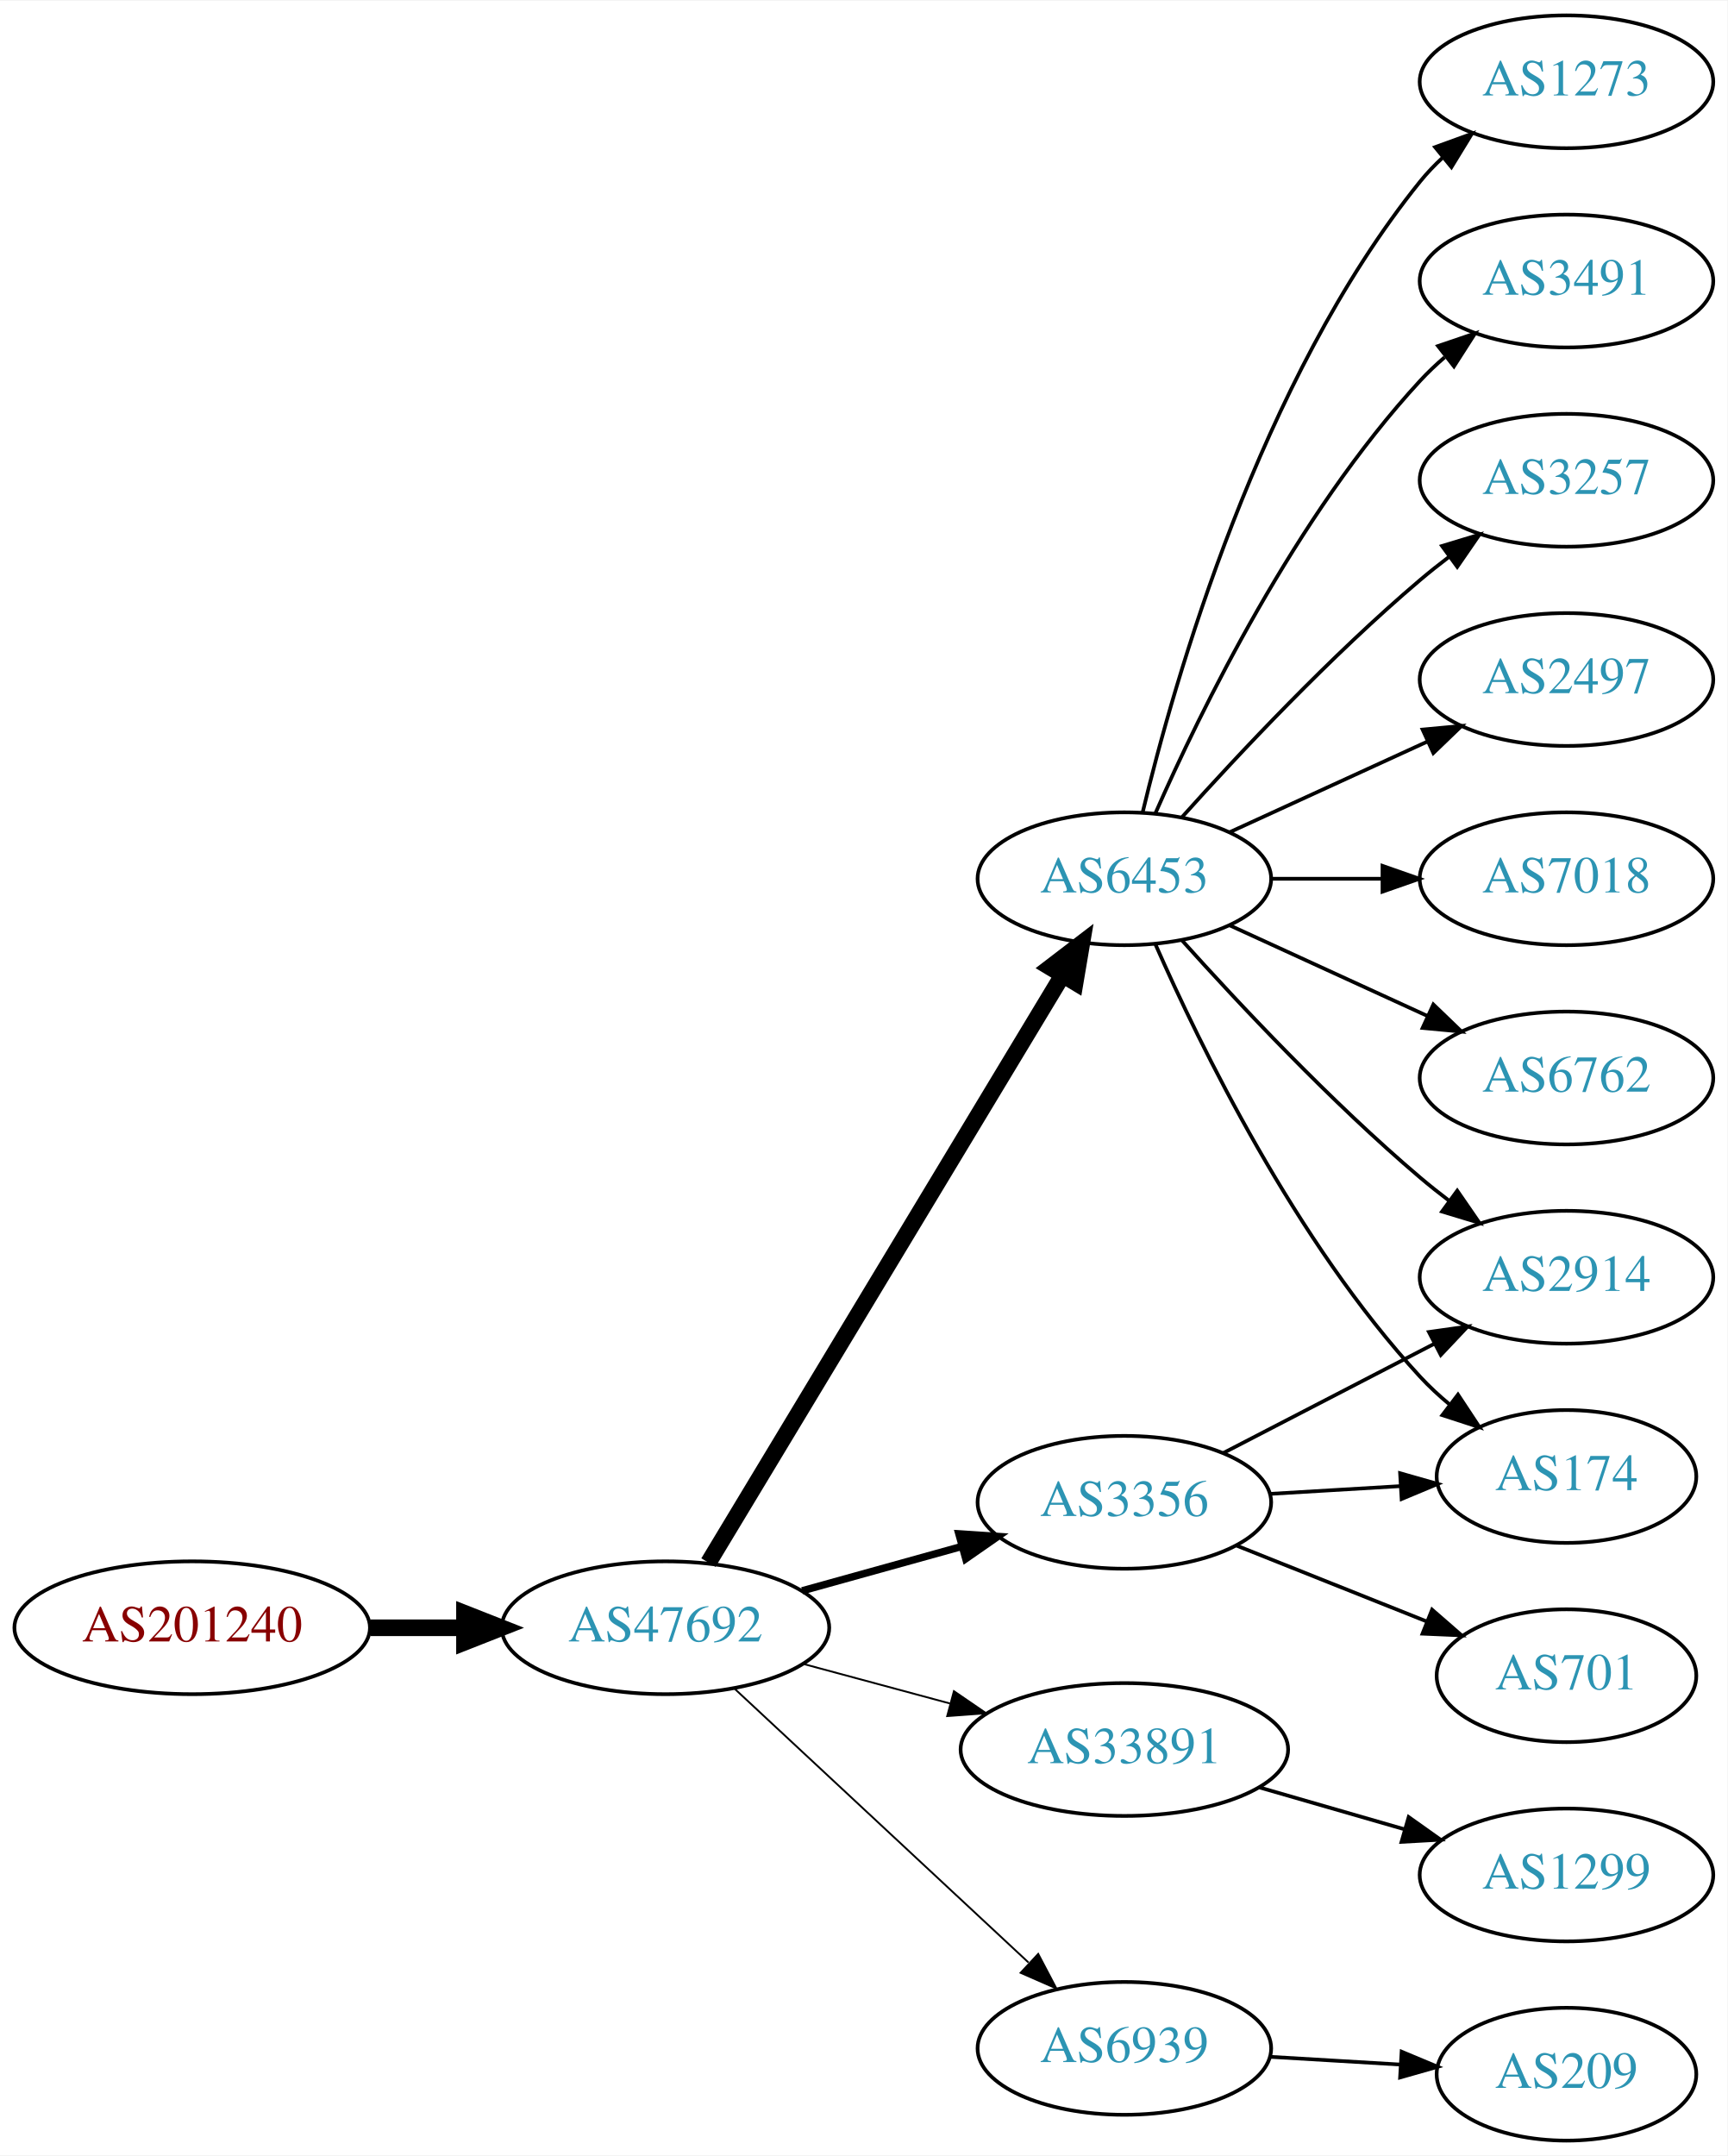
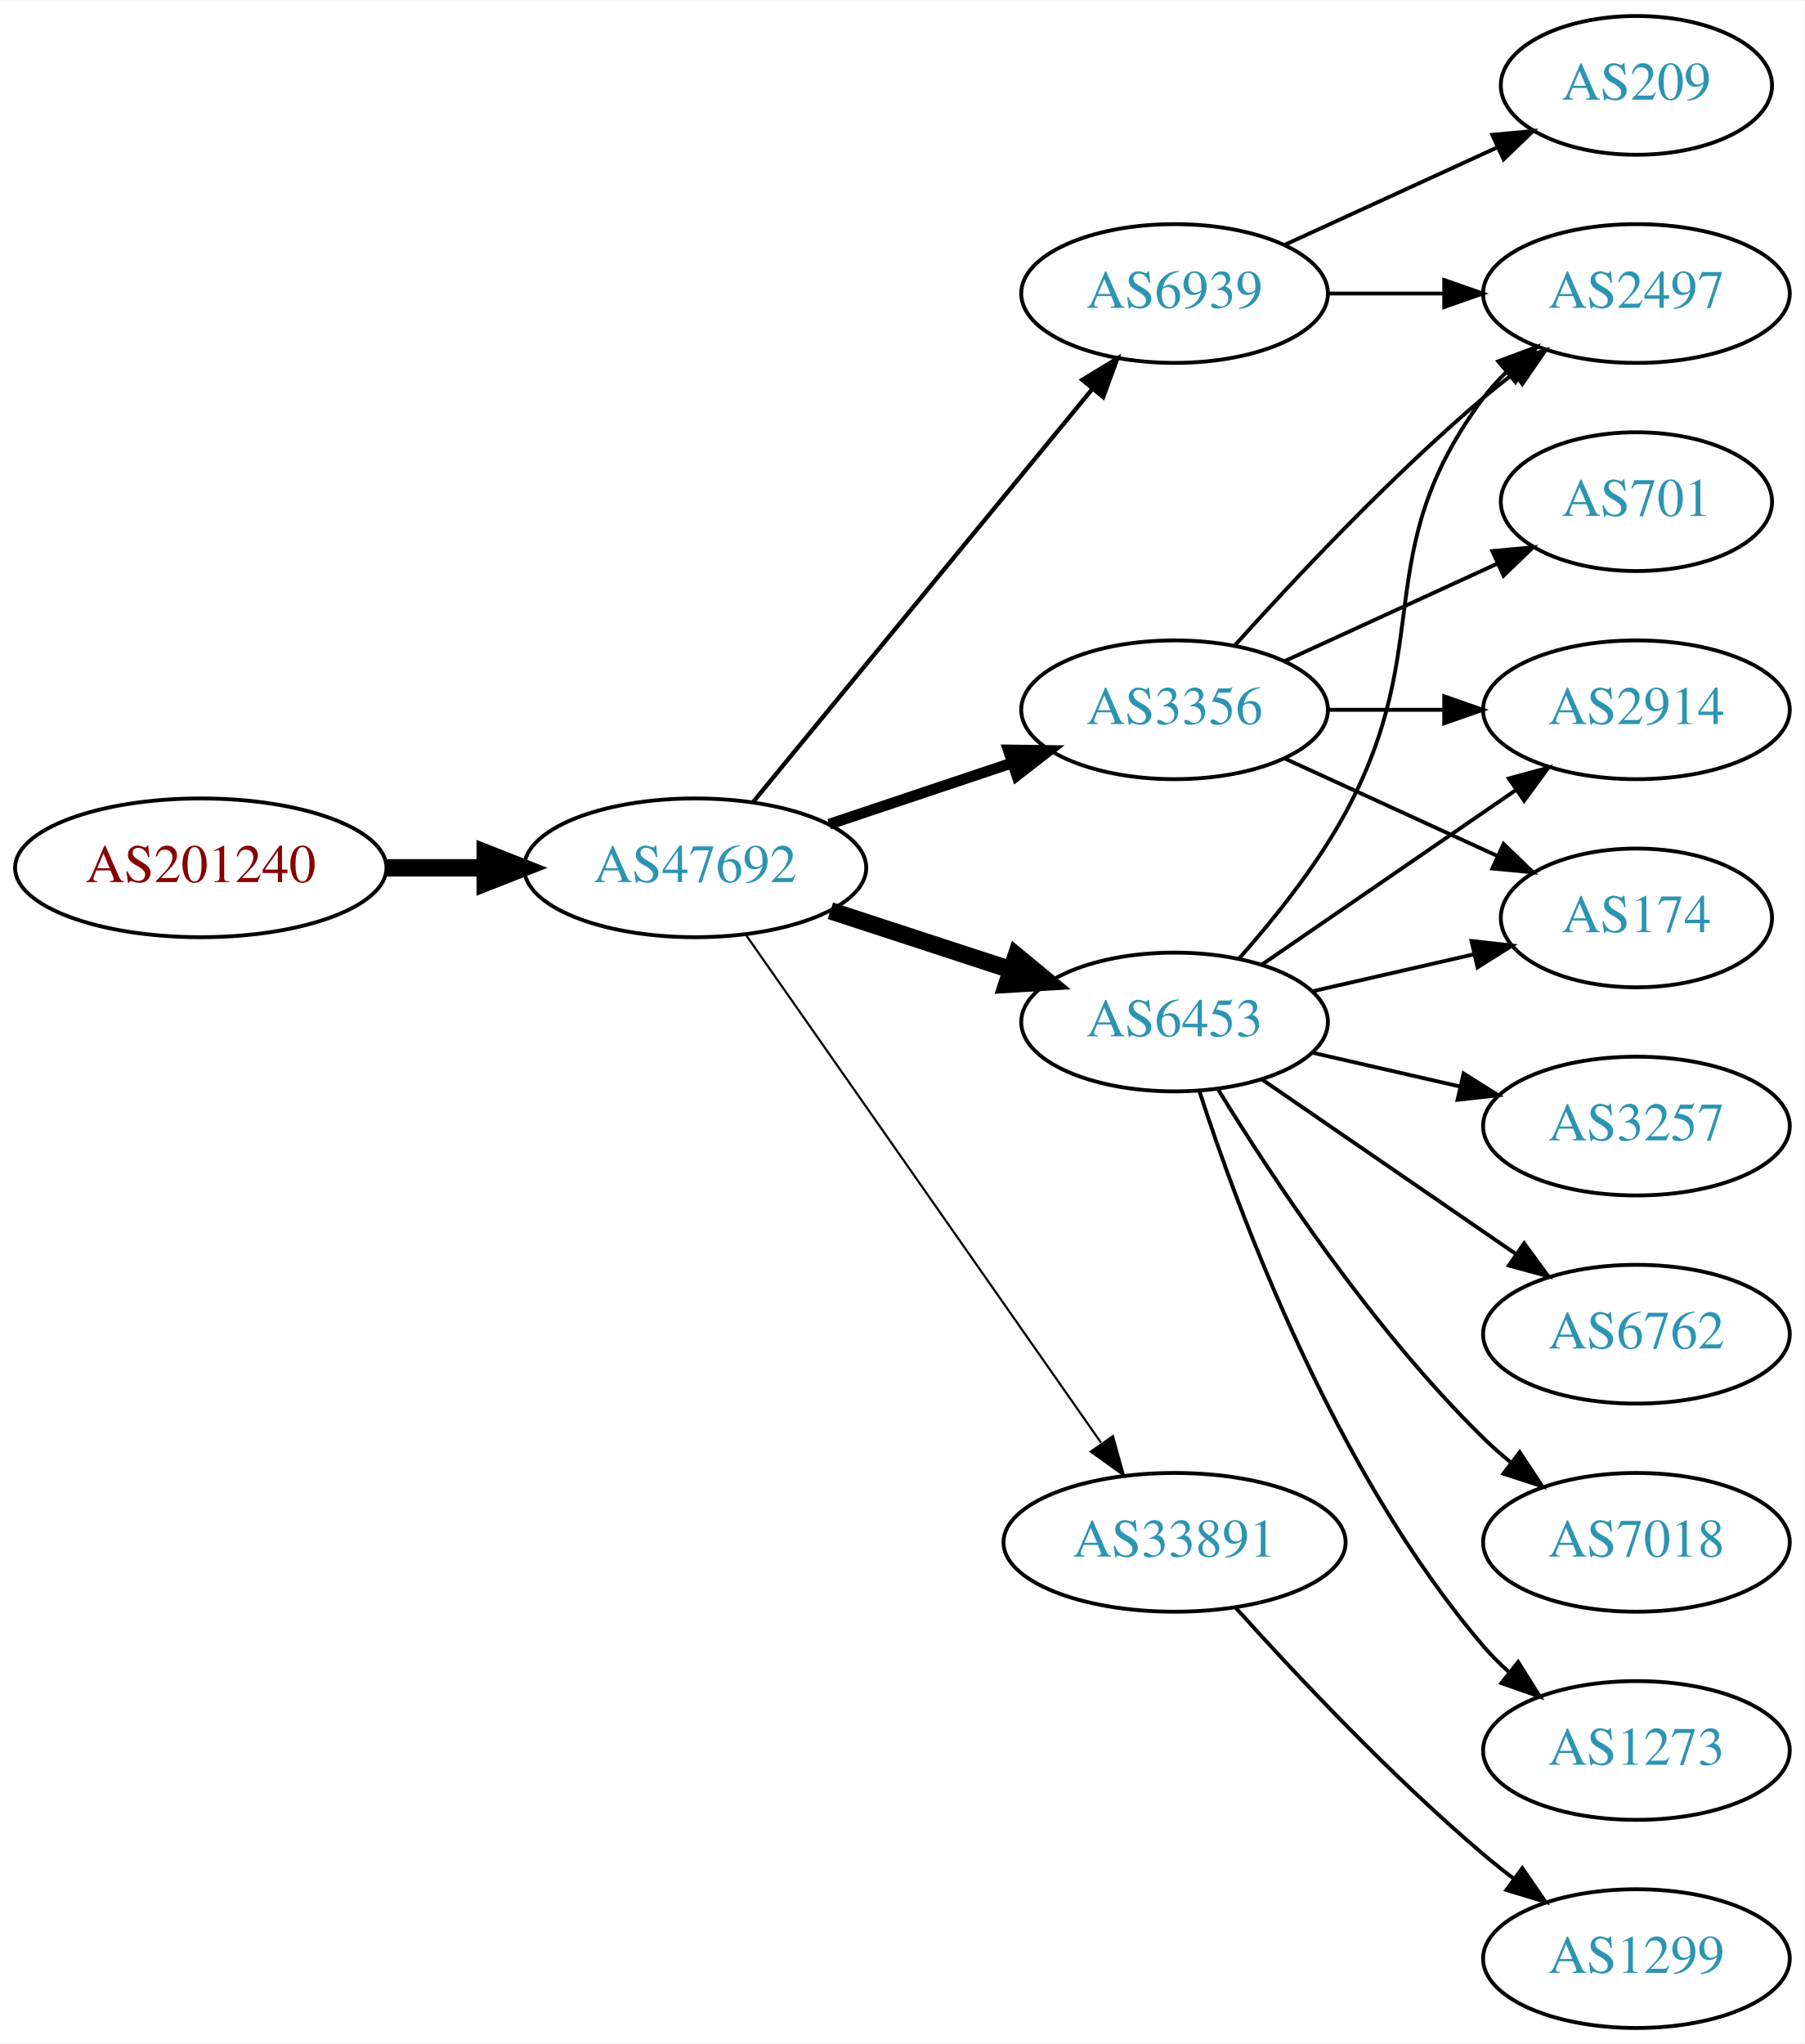
- <svg xmlns="http://www.w3.org/2000/svg" xmlns:xlink="http://www.w3.org/1999/xlink" width="468pt" height="584pt" viewBox="0.00 0.00 468.27 584.00">
-   <g id="graph0" class="graph" transform="scale(1 1) rotate(0) translate(4 580)">
-     <polygon fill="white" stroke="none" points="-4,4 -4,-580 464.269,-580 464.269,4 -4,4" />
+ <svg xmlns="http://www.w3.org/2000/svg" xmlns:xlink="http://www.w3.org/1999/xlink" width="468pt" height="530pt" viewBox="0.00 0.00 468.27 530.00">
+   <g id="graph0" class="graph" transform="scale(1 1) rotate(0) translate(4 526)">
+     <polygon fill="white" stroke="none" points="-4,4 -4,-526 464.269,-526 464.269,4 -4,4" />
    <g id="node1" class="node">
      <g id="a_node1">
        <a xlink:href="/asn/201240" xlink:title="AS201240 ~ OpenIoT [AT]">
-           <ellipse fill="#ffffff" stroke="black" cx="48.096" cy="-139" rx="48.192" ry="18" />
-           <text text-anchor="middle" x="48.096" y="-135.3" font-family="Times,serif" font-size="14.00" fill="#880000">AS201240</text>
+           <ellipse fill="#ffffff" stroke="black" cx="48.096" cy="-301" rx="48.192" ry="18" />
+           <text text-anchor="middle" x="48.096" y="-297.3" font-family="Times,serif" font-size="14.00" fill="#880000">AS201240</text>
        </a>
      </g>
    </g>
    <g id="node2" class="node">
      <g id="a_node2">
        <a xlink:href="/asn/47692" xlink:title="AS47692 ~ Nessus GmbH [AT]">
-           <ellipse fill="#ffffff" stroke="black" cx="176.388" cy="-139" rx="44.393" ry="18" />
-           <text text-anchor="middle" x="176.388" y="-135.3" font-family="Times,serif" font-size="14.00" fill="#2c94b3">AS47692</text>
+           <ellipse fill="#ffffff" stroke="black" cx="176.388" cy="-301" rx="44.393" ry="18" />
+           <text text-anchor="middle" x="176.388" y="-297.3" font-family="Times,serif" font-size="14.00" fill="#2c94b3">AS47692</text>
        </a>
      </g>
    </g>
    <g id="edge1" class="edge">
-       <path fill="none" stroke="black" stroke-width="4.5" d="M96.481,-139C104.742,-139 113.386,-139 121.799,-139" />
-       <polygon fill="black" stroke="black" stroke-width="4.5" points="121.904,-142.938 131.904,-139 121.904,-135.063 121.904,-142.938" />
+       <path fill="none" stroke="black" stroke-width="4.5" d="M96.481,-301C104.742,-301 113.386,-301 121.799,-301" />
+       <polygon fill="black" stroke="black" stroke-width="4.5" points="121.904,-304.938 131.904,-301 121.904,-297.063 121.904,-304.938" />
    </g>
    <g id="node3" class="node">
      <g id="a_node3">
-         <a xlink:href="/asn/6453" xlink:title="AS6453 ~ TATA COMMUNICATIONS (AMERICA) INC [US]">
-           <ellipse fill="#ffffff" stroke="black" cx="300.78" cy="-342" rx="39.794" ry="18" />
-           <text text-anchor="middle" x="300.78" y="-338.3" font-family="Times,serif" font-size="14.00" fill="#2c94b3">AS6453</text>
+         <a xlink:href="/asn/6939" xlink:title="AS6939 ~ Hurricane Electric LLC [US]">
+           <ellipse fill="#ffffff" stroke="black" cx="300.78" cy="-450" rx="39.794" ry="18" />
+           <text text-anchor="middle" x="300.78" y="-446.3" font-family="Times,serif" font-size="14.00" fill="#2c94b3">AS6939</text>
        </a>
      </g>
    </g>
    <g id="edge2" class="edge">
-       <path fill="none" stroke="black" stroke-width="4.5" d="M188.035,-156.66C209.654,-192.517 258.783,-274.003 284.081,-315.961" />
-       <polygon fill="black" stroke="black" stroke-width="4.5" points="280.709,-317.995 289.244,-324.526 287.453,-313.929 280.709,-317.995" />
+       <path fill="none" stroke="black" stroke-width="1.125" d="M191.427,-318.092C213.008,-344.364 254.439,-394.802 279.347,-425.125" />
+       <polygon fill="black" stroke="black" stroke-width="1.125" points="276.852,-427.601 285.904,-433.107 282.261,-423.158 276.852,-427.601" />
    </g>
    <g id="node4" class="node">
      <g id="a_node4">
-         <a xlink:href="/asn/33891" xlink:title="AS33891 ~ CORE-BACKBONE GMBH GLOBAL NETWORK [DE]">
-           <ellipse fill="#ffffff" stroke="black" cx="300.78" cy="-106" rx="44.393" ry="18" />
-           <text text-anchor="middle" x="300.78" y="-102.3" font-family="Times,serif" font-size="14.00" fill="#2c94b3">AS33891</text>
+         <a xlink:href="/asn/6453" xlink:title="AS6453 ~ TATA COMMUNICATIONS (AMERICA) INC [US]">
+           <ellipse fill="#ffffff" stroke="black" cx="300.78" cy="-261" rx="39.794" ry="18" />
+           <text text-anchor="middle" x="300.78" y="-257.3" font-family="Times,serif" font-size="14.00" fill="#2c94b3">AS6453</text>
        </a>
      </g>
    </g>
    <g id="edge3" class="edge">
-       <path fill="none" stroke="black" stroke-width="0.5" d="M213.778,-129.188C226.243,-125.827 240.362,-122.02 253.503,-118.477" />
-       <polygon fill="black" stroke="black" stroke-width="0.5" points="254.574,-121.814 263.318,-115.831 252.752,-115.055 254.574,-121.814" />
+       <path fill="none" stroke="black" stroke-width="4.5" d="M211.481,-289.858C225.986,-285.117 243.038,-279.544 258.269,-274.567" />
+       <polygon fill="black" stroke="black" stroke-width="4.5" points="259.687,-278.245 267.97,-271.396 257.241,-270.76 259.687,-278.245" />
    </g>
    <g id="node5" class="node">
      <g id="a_node5">
        <a xlink:href="/asn/3356" xlink:title="AS3356 ~ Level 3 Parent, LLC [US]">
-           <ellipse fill="#ffffff" stroke="black" cx="300.78" cy="-173" rx="39.794" ry="18" />
-           <text text-anchor="middle" x="300.78" y="-169.3" font-family="Times,serif" font-size="14.00" fill="#2c94b3">AS3356</text>
+           <ellipse fill="#ffffff" stroke="black" cx="300.78" cy="-342" rx="39.794" ry="18" />
+           <text text-anchor="middle" x="300.78" y="-338.3" font-family="Times,serif" font-size="14.00" fill="#2c94b3">AS3356</text>
        </a>
      </g>
    </g>
    <g id="edge4" class="edge">
-       <path fill="none" stroke="black" stroke-width="2" d="M213.447,-149.017C226.952,-152.769 242.433,-157.069 256.522,-160.983" />
-       <polygon fill="black" stroke="black" stroke-width="2" points="255.915,-164.447 266.487,-163.751 257.789,-157.702 255.915,-164.447" />
+       <path fill="none" stroke="black" stroke-width="2.812" d="M211.156,-312.312C225.782,-317.212 243.045,-322.994 258.43,-328.148" />
+       <polygon fill="black" stroke="black" stroke-width="2.812" points="257.63,-331.571 268.223,-331.429 259.853,-324.934 257.63,-331.571" />
    </g>
    <g id="node6" class="node">
      <g id="a_node6">
-         <a xlink:href="/asn/6939" xlink:title="AS6939 ~ Hurricane Electric LLC [US]">
-           <ellipse fill="#ffffff" stroke="black" cx="300.78" cy="-25" rx="39.794" ry="18" />
-           <text text-anchor="middle" x="300.78" y="-21.3" font-family="Times,serif" font-size="14.00" fill="#2c94b3">AS6939</text>
+         <a xlink:href="/asn/33891" xlink:title="AS33891 ~ CORE-BACKBONE GMBH GLOBAL NETWORK [DE]">
+           <ellipse fill="#ffffff" stroke="black" cx="300.78" cy="-126" rx="44.393" ry="18" />
+           <text text-anchor="middle" x="300.78" y="-122.3" font-family="Times,serif" font-size="14.00" fill="#2c94b3">AS33891</text>
        </a>
      </g>
    </g>
    <g id="edge5" class="edge">
-       <path fill="none" stroke="black" stroke-width="0.5" d="M195.184,-122.423C216.152,-102.894 251.122,-70.321 274.798,-48.269" />
-       <polygon fill="black" stroke="black" stroke-width="0.5" points="277.426,-50.604 282.358,-41.227 272.655,-45.482 277.426,-50.604" />
+       <path fill="none" stroke="black" stroke-width="0.562" d="M189.57,-283.581C211.198,-252.657 256.395,-188.033 281.675,-151.887" />
+       <polygon fill="black" stroke="black" stroke-width="0.562" points="284.783,-153.55 287.646,-143.349 279.047,-149.538 284.783,-153.55" />
+     </g>
+     <g id="node7" class="node">
+       <g id="a_node7">
+         <a xlink:href="/asn/209" xlink:title="AS209 ~ CenturyLink Communications, LLC [US]">
+           <ellipse fill="#ffffff" stroke="black" cx="420.622" cy="-504" rx="35.194" ry="18" />
+           <text text-anchor="middle" x="420.622" y="-500.3" font-family="Times,serif" font-size="14.00" fill="#2c94b3">AS209</text>
+         </a>
+       </g>
+     </g>
+     <g id="edge6" class="edge">
+       <path fill="none" stroke="black" d="M329.409,-462.661C345.825,-470.183 366.806,-479.798 384.403,-487.861" />
+       <polygon fill="black" stroke="black" points="383.232,-491.174 393.781,-492.158 386.148,-484.811 383.232,-491.174" />
    </g>
    <g id="node8" class="node">
      <g id="a_node8">
        <a xlink:href="/asn/2497" xlink:title="AS2497 ~ Internet Initiative Japan Inc. [JP]">
-           <ellipse fill="#ffffff" stroke="black" cx="420.622" cy="-396" rx="39.794" ry="18" />
-           <text text-anchor="middle" x="420.622" y="-392.3" font-family="Times,serif" font-size="14.00" fill="#2c94b3">AS2497</text>
+           <ellipse fill="#ffffff" stroke="black" cx="420.622" cy="-450" rx="39.794" ry="18" />
+           <text text-anchor="middle" x="420.622" y="-446.3" font-family="Times,serif" font-size="14.00" fill="#2c94b3">AS2497</text>
        </a>
      </g>
    </g>
    <g id="edge7" class="edge">
-       <path fill="none" stroke="black" d="M329.409,-354.661C345.366,-361.973 365.636,-371.261 382.919,-379.181" />
-       <polygon fill="black" stroke="black" points="381.617,-382.435 392.167,-383.419 384.534,-376.071 381.617,-382.435" />
+       <path fill="none" stroke="black" d="M340.692,-450C350.246,-450 360.595,-450 370.558,-450" />
+       <polygon fill="black" stroke="black" points="370.751,-453.5 380.75,-450 370.75,-446.5 370.751,-453.5" />
+     </g>
+     <g id="edge13" class="edge">
+       <path fill="none" stroke="black" d="M317.451,-277.404C326.495,-287.579 337.518,-301.29 344.976,-315 369.154,-359.446 350.704,-382.458 380.976,-423 382.72,-425.336 384.728,-427.545 386.891,-429.617" />
+       <polygon fill="black" stroke="black" points="384.769,-432.405 394.691,-436.118 389.25,-427.027 384.769,-432.405" />
    </g>
    <g id="node9" class="node">
      <g id="a_node9">
        <a xlink:href="/asn/7018" xlink:title="AS7018 ~ AT&amp;T Services, Inc. [US]">
+           <ellipse fill="#ffffff" stroke="black" cx="420.622" cy="-126" rx="39.794" ry="18" />
+           <text text-anchor="middle" x="420.622" y="-122.3" font-family="Times,serif" font-size="14.00" fill="#2c94b3">AS7018</text>
+         </a>
+       </g>
+     </g>
+     <g id="edge8" class="edge">
+       <path fill="none" stroke="black" d="M312.045,-243.56C325.854,-221.009 352.043,-181.278 380.976,-153 383.116,-150.908 385.433,-148.863 387.833,-146.894" />
+       <polygon fill="black" stroke="black" points="390.343,-149.382 396.175,-140.536 386.1,-143.815 390.343,-149.382" />
+     </g>
+     <g id="node10" class="node">
+       <g id="a_node10">
+         <a xlink:href="/asn/1273" xlink:title="AS1273 ~ Vodafone Group PLC [EU]">
+           <ellipse fill="#ffffff" stroke="black" cx="420.622" cy="-72" rx="39.794" ry="18" />
+           <text text-anchor="middle" x="420.622" y="-68.3" font-family="Times,serif" font-size="14.00" fill="#2c94b3">AS1273</text>
+         </a>
+       </g>
+     </g>
+     <g id="edge9" class="edge">
+       <path fill="none" stroke="black" d="M307.227,-243.009C317.541,-211.184 342.403,-144.073 380.976,-99 382.922,-96.726 385.1,-94.551 387.404,-92.493" />
+       <polygon fill="black" stroke="black" points="389.941,-94.947 395.573,-85.973 385.574,-89.476 389.941,-94.947" />
+     </g>
+     <g id="node11" class="node">
+       <g id="a_node11">
+         <a xlink:href="/asn/2914" xlink:title="AS2914 ~ NTT America, Inc. [US]">
          <ellipse fill="#ffffff" stroke="black" cx="420.622" cy="-342" rx="39.794" ry="18" />
-           <text text-anchor="middle" x="420.622" y="-338.3" font-family="Times,serif" font-size="14.00" fill="#2c94b3">AS7018</text>
-         </a>
-       </g>
-     </g>
-     <g id="edge8" class="edge">
+           <text text-anchor="middle" x="420.622" y="-338.3" font-family="Times,serif" font-size="14.00" fill="#2c94b3">AS2914</text>
+         </a>
+       </g>
+     </g>
+     <g id="edge10" class="edge">
+       <path fill="none" stroke="black" d="M323.394,-275.857C341.882,-288.565 368.696,-306.995 389.326,-321.175" />
+       <polygon fill="black" stroke="black" points="387.522,-324.183 397.746,-326.963 391.488,-318.414 387.522,-324.183" />
+     </g>
+     <g id="node12" class="node">
+       <g id="a_node12">
+         <a xlink:href="/asn/3257" xlink:title="AS3257 ~ GTT [DE]">
+           <ellipse fill="#ffffff" stroke="black" cx="420.622" cy="-234" rx="39.794" ry="18" />
+           <text text-anchor="middle" x="420.622" y="-230.3" font-family="Times,serif" font-size="14.00" fill="#2c94b3">AS3257</text>
+         </a>
+       </g>
+     </g>
+     <g id="edge11" class="edge">
+       <path fill="none" stroke="black" d="M336.499,-253.045C348.499,-250.296 362.12,-247.175 374.812,-244.267" />
+       <polygon fill="black" stroke="black" points="375.778,-247.636 384.744,-241.991 374.215,-240.813 375.778,-247.636" />
+     </g>
+     <g id="node13" class="node">
+       <g id="a_node13">
+         <a xlink:href="/asn/6762" xlink:title="AS6762 ~ TELECOM ITALIA SPARKLE S.p.A. [IT]">
+           <ellipse fill="#ffffff" stroke="black" cx="420.622" cy="-180" rx="39.794" ry="18" />
+           <text text-anchor="middle" x="420.622" y="-176.3" font-family="Times,serif" font-size="14.00" fill="#2c94b3">AS6762</text>
+         </a>
+       </g>
+     </g>
+     <g id="edge12" class="edge">
+       <path fill="none" stroke="black" d="M323.394,-246.143C341.882,-233.435 368.696,-215.005 389.326,-200.825" />
+       <polygon fill="black" stroke="black" points="391.488,-203.586 397.746,-195.037 387.522,-197.817 391.488,-203.586" />
+     </g>
+     <g id="node14" class="node">
+       <g id="a_node14">
+         <a xlink:href="/asn/174" xlink:title="AS174 ~ Cogent Communications [US]">
+           <ellipse fill="#ffffff" stroke="black" cx="420.622" cy="-288" rx="35.194" ry="18" />
+           <text text-anchor="middle" x="420.622" y="-284.3" font-family="Times,serif" font-size="14.00" fill="#2c94b3">AS174</text>
+         </a>
+       </g>
+     </g>
+     <g id="edge14" class="edge">
+       <path fill="none" stroke="black" d="M336.499,-268.955C349.592,-271.955 364.614,-275.396 378.255,-278.522" />
+       <polygon fill="black" stroke="black" points="377.833,-282.016 388.362,-280.838 379.396,-275.193 377.833,-282.016" />
+     </g>
+     <g id="edge18" class="edge">
+       <path fill="none" stroke="black" d="M316.426,-358.725C331.727,-375.765 356.824,-402.523 380.976,-423 383.473,-425.117 386.133,-427.232 388.845,-429.293" />
+       <polygon fill="black" stroke="black" points="386.882,-432.194 397.021,-435.266 391.011,-426.541 386.882,-432.194" />
+     </g>
+     <g id="edge17" class="edge">
      <path fill="none" stroke="black" d="M340.692,-342C350.246,-342 360.595,-342 370.558,-342" />
      <polygon fill="black" stroke="black" points="370.751,-345.5 380.75,-342 370.75,-338.5 370.751,-345.5" />
    </g>
-     <g id="node10" class="node">
-       <g id="a_node10">
-         <a xlink:href="/asn/6762" xlink:title="AS6762 ~ TELECOM ITALIA SPARKLE S.p.A. [IT]">
-           <ellipse fill="#ffffff" stroke="black" cx="420.622" cy="-288" rx="39.794" ry="18" />
-           <text text-anchor="middle" x="420.622" y="-284.3" font-family="Times,serif" font-size="14.00" fill="#2c94b3">AS6762</text>
-         </a>
-       </g>
-     </g>
-     <g id="edge9" class="edge">
-       <path fill="none" stroke="black" d="M329.409,-329.339C345.366,-322.027 365.636,-312.739 382.919,-304.819" />
-       <polygon fill="black" stroke="black" points="384.534,-307.929 392.167,-300.581 381.617,-301.565 384.534,-307.929" />
-     </g>
-     <g id="node11" class="node">
-       <g id="a_node11">
-         <a xlink:href="/asn/174" xlink:title="AS174 ~ Cogent Communications [US]">
-           <ellipse fill="#ffffff" stroke="black" cx="420.622" cy="-180" rx="35.194" ry="18" />
-           <text text-anchor="middle" x="420.622" y="-176.3" font-family="Times,serif" font-size="14.00" fill="#2c94b3">AS174</text>
-         </a>
-       </g>
-     </g>
-     <g id="edge10" class="edge">
-       <path fill="none" stroke="black" d="M309.196,-324.239C321.264,-296.817 347.235,-243.527 380.976,-207 383.381,-204.396 386.079,-201.9 388.901,-199.551" />
-       <polygon fill="black" stroke="black" points="391.211,-202.191 397.045,-193.347 386.969,-196.622 391.211,-202.191" />
-     </g>
-     <g id="node12" class="node">
-       <g id="a_node12">
-         <a xlink:href="/asn/1273" xlink:title="AS1273 ~ Vodafone Group PLC [EU]">
-           <ellipse fill="#ffffff" stroke="black" cx="420.622" cy="-558" rx="39.794" ry="18" />
-           <text text-anchor="middle" x="420.622" y="-554.3" font-family="Times,serif" font-size="14.00" fill="#2c94b3">AS1273</text>
-         </a>
-       </g>
-     </g>
-     <g id="edge11" class="edge">
-       <path fill="none" stroke="black" d="M305.706,-359.882C314.265,-395.609 337.413,-477.008 380.976,-531 382.807,-533.269 384.876,-535.43 387.083,-537.468" />
-       <polygon fill="black" stroke="black" points="385.006,-540.291 394.965,-543.906 389.434,-534.869 385.006,-540.291" />
-     </g>
-     <g id="node13" class="node">
-       <g id="a_node13">
-         <a xlink:href="/asn/2914" xlink:title="AS2914 ~ NTT America, Inc. [US]">
-           <ellipse fill="#ffffff" stroke="black" cx="420.622" cy="-234" rx="39.794" ry="18" />
-           <text text-anchor="middle" x="420.622" y="-230.3" font-family="Times,serif" font-size="14.00" fill="#2c94b3">AS2914</text>
-         </a>
-       </g>
-     </g>
-     <g id="edge12" class="edge">
-       <path fill="none" stroke="black" d="M316.426,-325.275C331.727,-308.235 356.824,-281.477 380.976,-261 383.473,-258.883 386.133,-256.768 388.845,-254.707" />
-       <polygon fill="black" stroke="black" points="391.011,-257.459 397.021,-248.734 386.882,-251.806 391.011,-257.459" />
-     </g>
-     <g id="node14" class="node">
-       <g id="a_node14">
-         <a xlink:href="/asn/3491" xlink:title="AS3491 ~ PCCW Global, Inc. [US]">
-           <ellipse fill="#ffffff" stroke="black" cx="420.622" cy="-504" rx="39.794" ry="18" />
-           <text text-anchor="middle" x="420.622" y="-500.3" font-family="Times,serif" font-size="14.00" fill="#2c94b3">AS3491</text>
-         </a>
-       </g>
-     </g>
-     <g id="edge13" class="edge">
-       <path fill="none" stroke="black" d="M309.196,-359.761C321.264,-387.183 347.235,-440.473 380.976,-477 383.006,-479.198 385.245,-481.319 387.591,-483.34" />
-       <polygon fill="black" stroke="black" points="385.804,-486.386 395.835,-489.794 390.118,-480.874 385.804,-486.386" />
+     <g id="edge16" class="edge">
+       <path fill="none" stroke="black" d="M329.409,-329.339C345.825,-321.817 366.806,-312.202 384.403,-304.139" />
+       <polygon fill="black" stroke="black" points="386.148,-307.189 393.781,-299.842 383.232,-300.826 386.148,-307.189" />
    </g>
    <g id="node15" class="node">
      <g id="a_node15">
-         <a xlink:href="/asn/3257" xlink:title="AS3257 ~ GTT [DE]">
-           <ellipse fill="#ffffff" stroke="black" cx="420.622" cy="-450" rx="39.794" ry="18" />
-           <text text-anchor="middle" x="420.622" y="-446.3" font-family="Times,serif" font-size="14.00" fill="#2c94b3">AS3257</text>
-         </a>
-       </g>
-     </g>
-     <g id="edge14" class="edge">
-       <path fill="none" stroke="black" d="M316.426,-358.725C331.727,-375.765 356.824,-402.523 380.976,-423 383.473,-425.117 386.133,-427.232 388.845,-429.293" />
-       <polygon fill="black" stroke="black" points="386.882,-432.194 397.021,-435.266 391.011,-426.541 386.882,-432.194" />
-     </g>
-     <g id="node7" class="node">
-       <g id="a_node7">
-         <a xlink:href="/asn/1299" xlink:title="AS1299 ~ Telia Carrier [EU]">
-           <ellipse fill="#ffffff" stroke="black" cx="420.622" cy="-72" rx="39.794" ry="18" />
-           <text text-anchor="middle" x="420.622" y="-68.3" font-family="Times,serif" font-size="14.00" fill="#2c94b3">AS1299</text>
-         </a>
-       </g>
-     </g>
-     <g id="edge6" class="edge">
-       <path fill="none" stroke="black" d="M337.456,-95.707C349.872,-92.124 363.928,-88.069 376.859,-84.338" />
-       <polygon fill="black" stroke="black" points="377.844,-87.697 386.482,-81.562 375.903,-80.971 377.844,-87.697" />
-     </g>
-     <g id="edge16" class="edge">
-       <path fill="none" stroke="black" d="M340.366,-175.292C351.569,-175.958 363.891,-176.689 375.411,-177.374" />
-       <polygon fill="black" stroke="black" points="375.52,-180.886 385.71,-177.986 375.935,-173.899 375.52,-180.886" />
+         <a xlink:href="/asn/701" xlink:title="AS701 ~ UUNET [US]">
+           <ellipse fill="#ffffff" stroke="black" cx="420.622" cy="-396" rx="35.194" ry="18" />
+           <text text-anchor="middle" x="420.622" y="-392.3" font-family="Times,serif" font-size="14.00" fill="#2c94b3">AS701</text>
+         </a>
+       </g>
    </g>
    <g id="edge15" class="edge">
-       <path fill="none" stroke="black" d="M327.641,-186.387C344.449,-195.087 366.564,-206.535 384.897,-216.025" />
-       <polygon fill="black" stroke="black" points="383.332,-219.156 393.822,-220.645 386.55,-212.939 383.332,-219.156" />
+       <path fill="none" stroke="black" d="M329.409,-354.661C345.825,-362.183 366.806,-371.798 384.403,-379.861" />
+       <polygon fill="black" stroke="black" points="383.232,-383.174 393.781,-384.158 386.148,-376.811 383.232,-383.174" />
    </g>
    <g id="node16" class="node">
      <g id="a_node16">
-         <a xlink:href="/asn/701" xlink:title="AS701 ~ UUNET [US]">
-           <ellipse fill="#ffffff" stroke="black" cx="420.622" cy="-126" rx="35.194" ry="18" />
-           <text text-anchor="middle" x="420.622" y="-122.3" font-family="Times,serif" font-size="14.00" fill="#2c94b3">AS701</text>
-         </a>
-       </g>
-     </g>
-     <g id="edge17" class="edge">
-       <path fill="none" stroke="black" d="M331.212,-161.261C346.827,-155.033 366.164,-147.321 382.769,-140.699" />
-       <polygon fill="black" stroke="black" points="384.189,-143.9 392.18,-136.945 381.595,-137.399 384.189,-143.9" />
-     </g>
-     <g id="node17" class="node">
-       <g id="a_node17">
-         <a xlink:href="/asn/209" xlink:title="AS209 ~ CenturyLink Communications, LLC [US]">
-           <ellipse fill="#ffffff" stroke="black" cx="420.622" cy="-18" rx="35.194" ry="18" />
-           <text text-anchor="middle" x="420.622" y="-14.3" font-family="Times,serif" font-size="14.00" fill="#2c94b3">AS209</text>
-         </a>
-       </g>
-     </g>
-     <g id="edge18" class="edge">
-       <path fill="none" stroke="black" d="M340.366,-22.708C351.569,-22.042 363.891,-21.311 375.411,-20.626" />
-       <polygon fill="black" stroke="black" points="375.935,-24.101 385.71,-20.014 375.52,-17.114 375.935,-24.101" />
+         <a xlink:href="/asn/1299" xlink:title="AS1299 ~ Telia Carrier [EU]">
+           <ellipse fill="#ffffff" stroke="black" cx="420.622" cy="-18" rx="39.794" ry="18" />
+           <text text-anchor="middle" x="420.622" y="-14.3" font-family="Times,serif" font-size="14.00" fill="#2c94b3">AS1299</text>
+         </a>
+       </g>
+     </g>
+     <g id="edge19" class="edge">
+       <path fill="none" stroke="black" d="M316.712,-108.956C332.038,-91.903 356.974,-65.35 380.976,-45 383.473,-42.883 386.133,-40.768 388.845,-38.707" />
+       <polygon fill="black" stroke="black" points="391.011,-41.459 397.021,-32.734 386.882,-35.806 391.011,-41.459" />
    </g>
  </g>
</svg>
